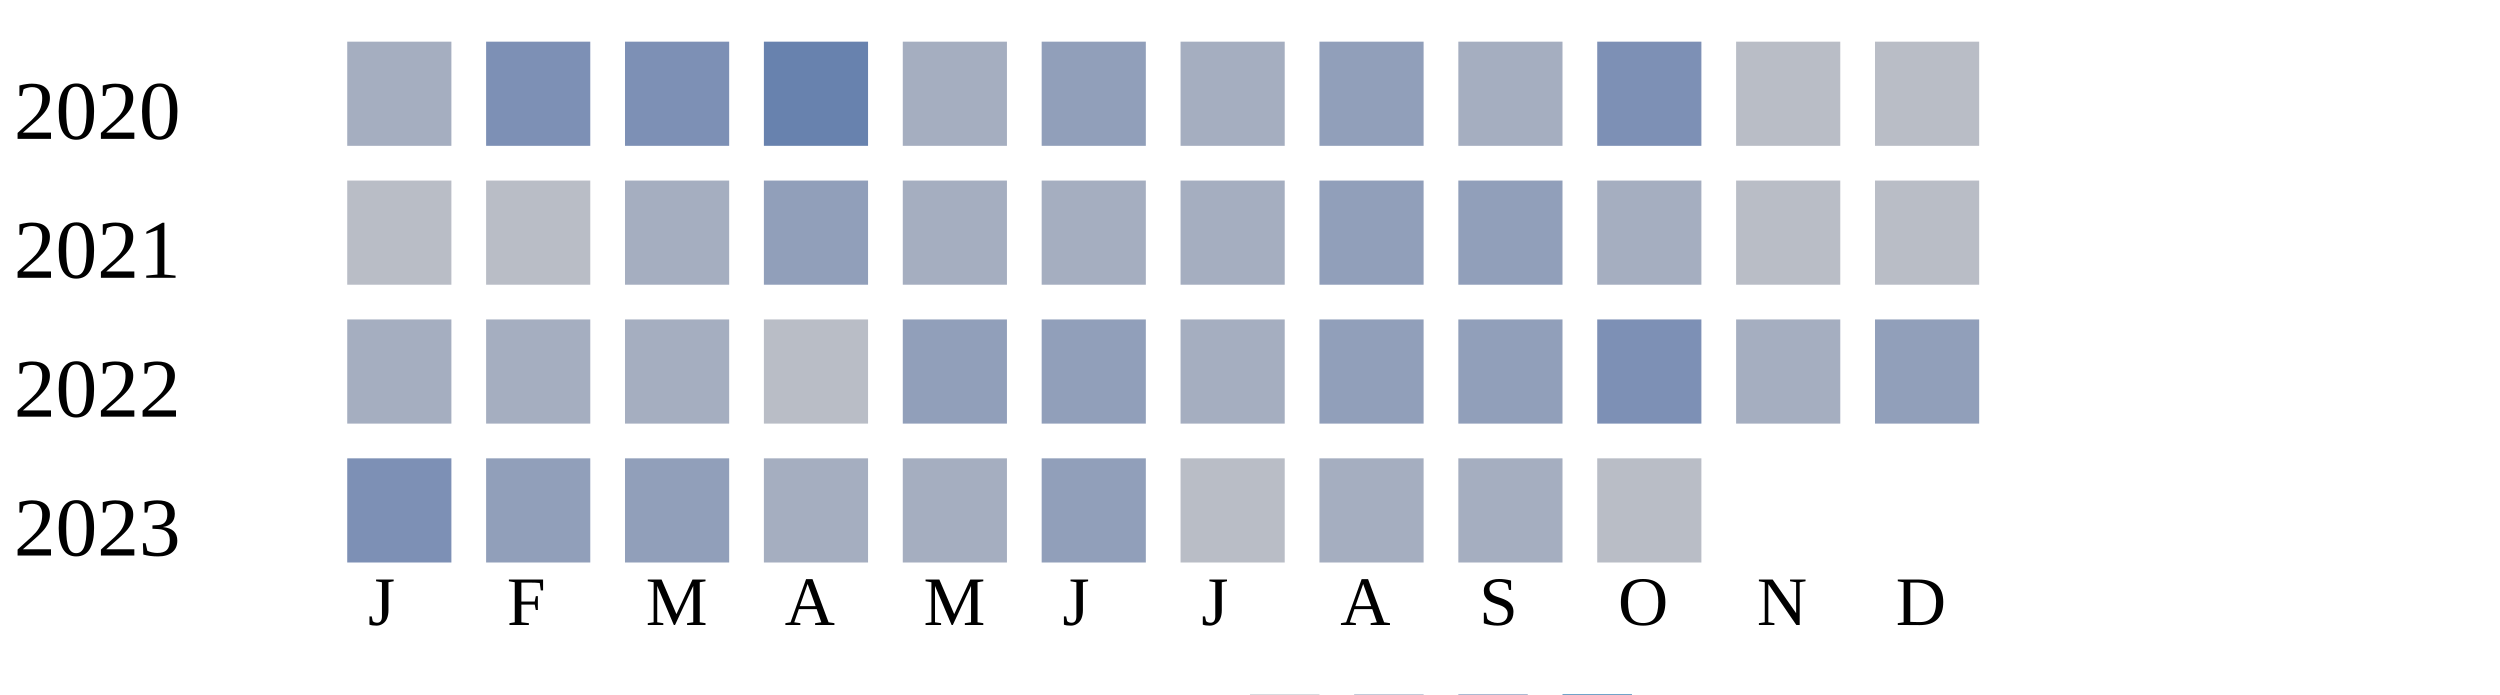
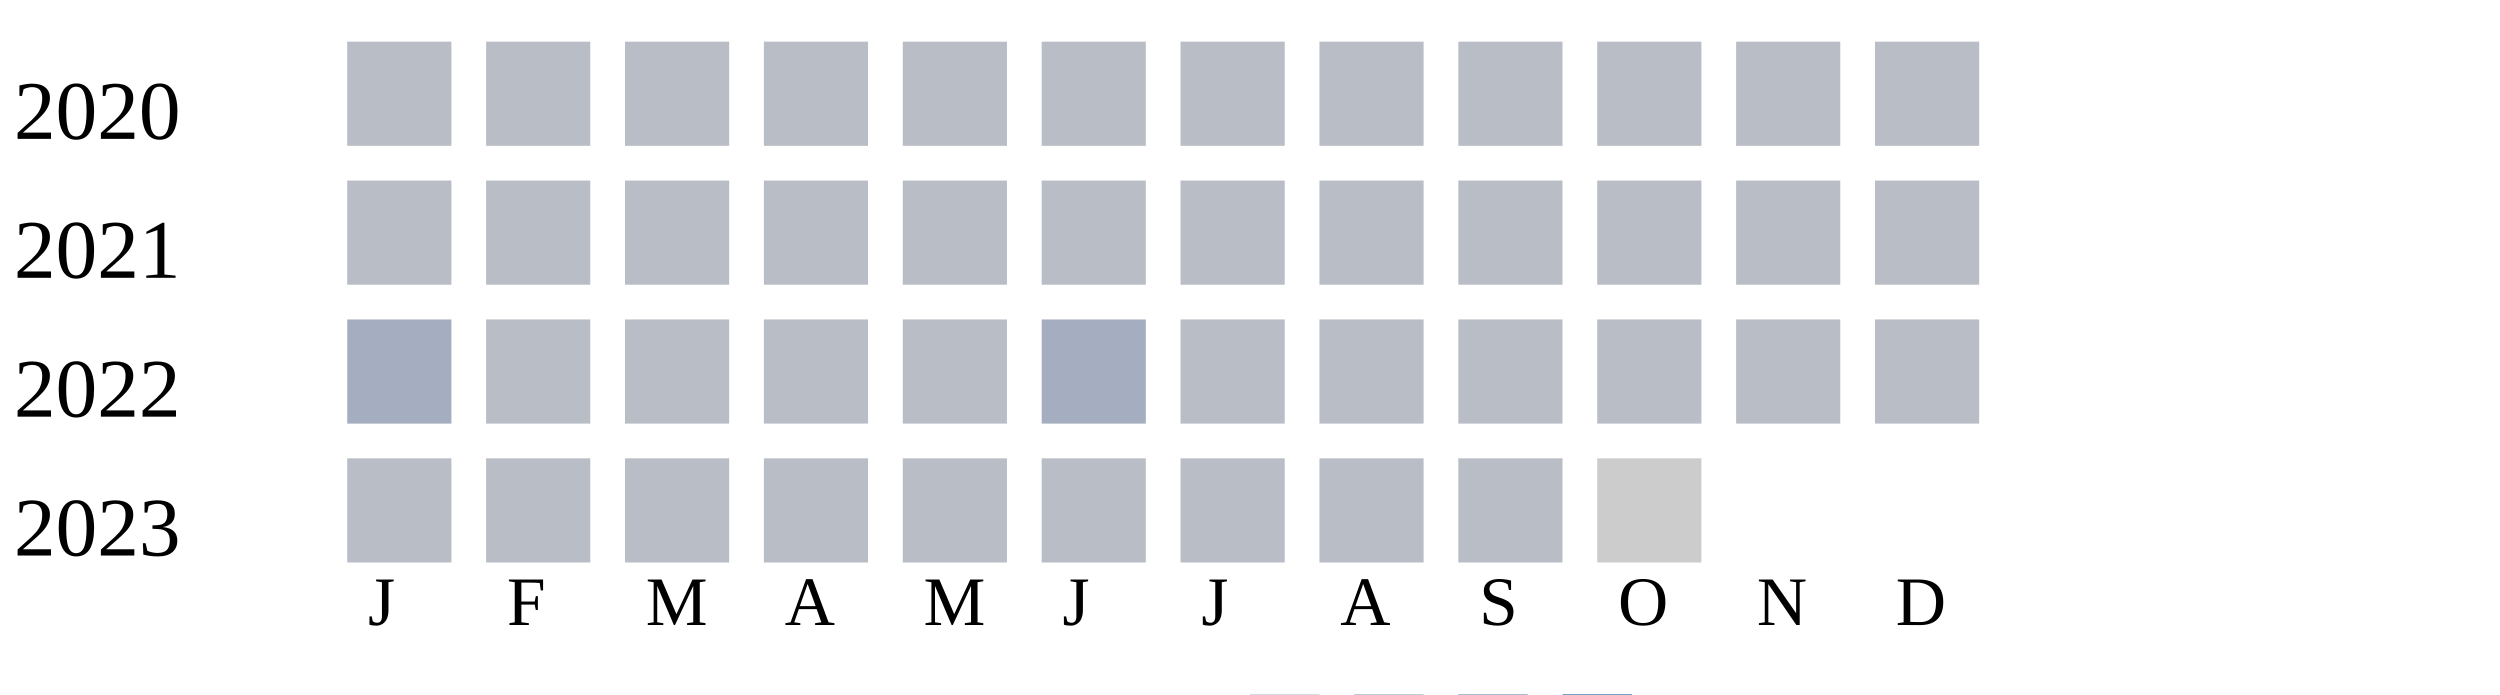
<svg xmlns="http://www.w3.org/2000/svg" width="360" height="100">
  <g transform="translate(0 0)">
    <text x="2" y="20">2020</text>
-     <rect x="50" y="6" width="15" height="15" fill="#a5aec0" />
-     <rect x="70" y="6" width="15" height="15" fill="#7d90b5" />
-     <rect x="90" y="6" width="15" height="15" fill="#7d90b5" />
-     <rect x="110" y="6" width="15" height="15" fill="#6882ae" />
-     <rect x="130" y="6" width="15" height="15" fill="#a5aec0" />
-     <rect x="150" y="6" width="15" height="15" fill="#919fba" />
-     <rect x="170" y="6" width="15" height="15" fill="#a5aec0" />
-     <rect x="190" y="6" width="15" height="15" fill="#919fba" />
-     <rect x="210" y="6" width="15" height="15" fill="#a5aec0" />
-     <rect x="230" y="6" width="15" height="15" fill="#7d90b5" />
+     <rect x="50" y="6" width="15" height="15" fill="#b9bdc6" />
+     <rect x="70" y="6" width="15" height="15" fill="#b9bdc6" />
+     <rect x="90" y="6" width="15" height="15" fill="#b9bdc6" />
+     <rect x="110" y="6" width="15" height="15" fill="#b9bdc6" />
+     <rect x="130" y="6" width="15" height="15" fill="#b9bdc6" />
+     <rect x="150" y="6" width="15" height="15" fill="#b9bdc6" />
+     <rect x="170" y="6" width="15" height="15" fill="#b9bdc6" />
+     <rect x="190" y="6" width="15" height="15" fill="#b9bdc6" />
+     <rect x="210" y="6" width="15" height="15" fill="#b9bdc6" />
+     <rect x="230" y="6" width="15" height="15" fill="#b9bdc6" />
    <rect x="250" y="6" width="15" height="15" fill="#b9bdc6" />
    <rect x="270" y="6" width="15" height="15" fill="#b9bdc6" />
  </g>
  <g transform="translate(0 20)">
    <text x="2" y="20">2021</text>
    <rect x="50" y="6" width="15" height="15" fill="#b9bdc6" />
    <rect x="70" y="6" width="15" height="15" fill="#b9bdc6" />
-     <rect x="90" y="6" width="15" height="15" fill="#a5aec0" />
-     <rect x="110" y="6" width="15" height="15" fill="#919fba" />
-     <rect x="130" y="6" width="15" height="15" fill="#a5aec0" />
-     <rect x="150" y="6" width="15" height="15" fill="#a5aec0" />
-     <rect x="170" y="6" width="15" height="15" fill="#a5aec0" />
-     <rect x="190" y="6" width="15" height="15" fill="#919fba" />
-     <rect x="210" y="6" width="15" height="15" fill="#919fba" />
-     <rect x="230" y="6" width="15" height="15" fill="#a5aec0" />
+     <rect x="90" y="6" width="15" height="15" fill="#b9bdc6" />
+     <rect x="110" y="6" width="15" height="15" fill="#b9bdc6" />
+     <rect x="130" y="6" width="15" height="15" fill="#b9bdc6" />
+     <rect x="150" y="6" width="15" height="15" fill="#b9bdc6" />
+     <rect x="170" y="6" width="15" height="15" fill="#b9bdc6" />
+     <rect x="190" y="6" width="15" height="15" fill="#b9bdc6" />
+     <rect x="210" y="6" width="15" height="15" fill="#b9bdc6" />
+     <rect x="230" y="6" width="15" height="15" fill="#b9bdc6" />
    <rect x="250" y="6" width="15" height="15" fill="#b9bdc6" />
    <rect x="270" y="6" width="15" height="15" fill="#b9bdc6" />
  </g>
  <g transform="translate(0 40)">
    <text x="2" y="20">2022</text>
    <rect x="50" y="6" width="15" height="15" fill="#a5aec0" />
-     <rect x="70" y="6" width="15" height="15" fill="#a5aec0" />
-     <rect x="90" y="6" width="15" height="15" fill="#a5aec0" />
+     <rect x="70" y="6" width="15" height="15" fill="#b9bdc6" />
+     <rect x="90" y="6" width="15" height="15" fill="#b9bdc6" />
    <rect x="110" y="6" width="15" height="15" fill="#b9bdc6" />
-     <rect x="130" y="6" width="15" height="15" fill="#919fba" />
-     <rect x="150" y="6" width="15" height="15" fill="#919fba" />
-     <rect x="170" y="6" width="15" height="15" fill="#a5aec0" />
-     <rect x="190" y="6" width="15" height="15" fill="#919fba" />
-     <rect x="210" y="6" width="15" height="15" fill="#919fba" />
-     <rect x="230" y="6" width="15" height="15" fill="#7d90b5" />
-     <rect x="250" y="6" width="15" height="15" fill="#a5aec0" />
-     <rect x="270" y="6" width="15" height="15" fill="#919fba" />
+     <rect x="130" y="6" width="15" height="15" fill="#b9bdc6" />
+     <rect x="150" y="6" width="15" height="15" fill="#a5aec0" />
+     <rect x="170" y="6" width="15" height="15" fill="#b9bdc6" />
+     <rect x="190" y="6" width="15" height="15" fill="#b9bdc6" />
+     <rect x="210" y="6" width="15" height="15" fill="#b9bdc6" />
+     <rect x="230" y="6" width="15" height="15" fill="#b9bdc6" />
+     <rect x="250" y="6" width="15" height="15" fill="#b9bdc6" />
+     <rect x="270" y="6" width="15" height="15" fill="#b9bdc6" />
  </g>
  <g transform="translate(0 60)">
    <text x="2" y="20">2023</text>
-     <rect x="50" y="6" width="15" height="15" fill="#7d90b5" />
-     <rect x="70" y="6" width="15" height="15" fill="#919fba" />
-     <rect x="90" y="6" width="15" height="15" fill="#919fba" />
-     <rect x="110" y="6" width="15" height="15" fill="#a5aec0" />
-     <rect x="130" y="6" width="15" height="15" fill="#a5aec0" />
-     <rect x="150" y="6" width="15" height="15" fill="#919fba" />
+     <rect x="50" y="6" width="15" height="15" fill="#b9bdc6" />
+     <rect x="70" y="6" width="15" height="15" fill="#b9bdc6" />
+     <rect x="90" y="6" width="15" height="15" fill="#b9bdc6" />
+     <rect x="110" y="6" width="15" height="15" fill="#b9bdc6" />
+     <rect x="130" y="6" width="15" height="15" fill="#b9bdc6" />
+     <rect x="150" y="6" width="15" height="15" fill="#b9bdc6" />
    <rect x="170" y="6" width="15" height="15" fill="#b9bdc6" />
-     <rect x="190" y="6" width="15" height="15" fill="#a5aec0" />
-     <rect x="210" y="6" width="15" height="15" fill="#a5aec0" />
-     <rect x="230" y="6" width="15" height="15" fill="#b9bdc6" />
+     <rect x="190" y="6" width="15" height="15" fill="#b9bdc6" />
+     <rect x="210" y="6" width="15" height="15" fill="#b9bdc6" />
+     <rect x="230" y="6" width="15" height="15" fill="#cccccc" />
  </g>
  <text style="font-size: 10px; text-align: center" x="53" y="90">J</text>
  <text style="font-size: 10px; text-align: center" x="73" y="90">F</text>
  <text style="font-size: 10px; text-align: center" x="93" y="90">M</text>
  <text style="font-size: 10px; text-align: center" x="113" y="90">A</text>
  <text style="font-size: 10px; text-align: center" x="133" y="90">M</text>
  <text style="font-size: 10px; text-align: center" x="153" y="90">J</text>
  <text style="font-size: 10px; text-align: center" x="173" y="90">J</text>
  <text style="font-size: 10px; text-align: center" x="193" y="90">A</text>
  <text style="font-size: 10px; text-align: center" x="213" y="90">S</text>
  <text style="font-size: 10px; text-align: center" x="233" y="90">O</text>
  <text style="font-size: 10px; text-align: center" x="253" y="90">N</text>
  <text style="font-size: 10px; text-align: center" x="273" y="90">D</text>
  <text style="font-size: 10px;" x="155" y="109">Less</text>
  <rect fill="#b9bdc6" width="10" height="10" x="180" y="100" />
  <rect fill="#919fba" width="10" height="10" x="195" y="100" />
  <rect fill="#6882ae" width="10" height="10" x="210" y="100" />
  <rect fill="#005a9c" width="10" height="10" x="225" y="100" />
  <text x="240" y="109" style="font-size: 10px;">More</text>
</svg>
